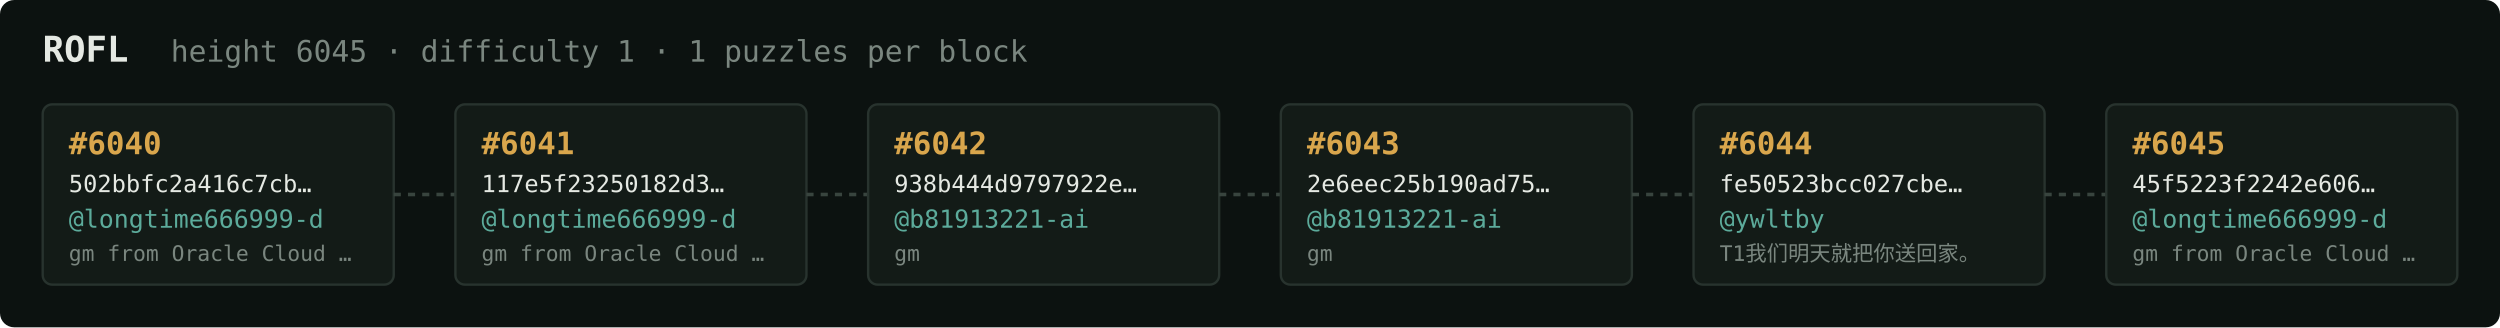
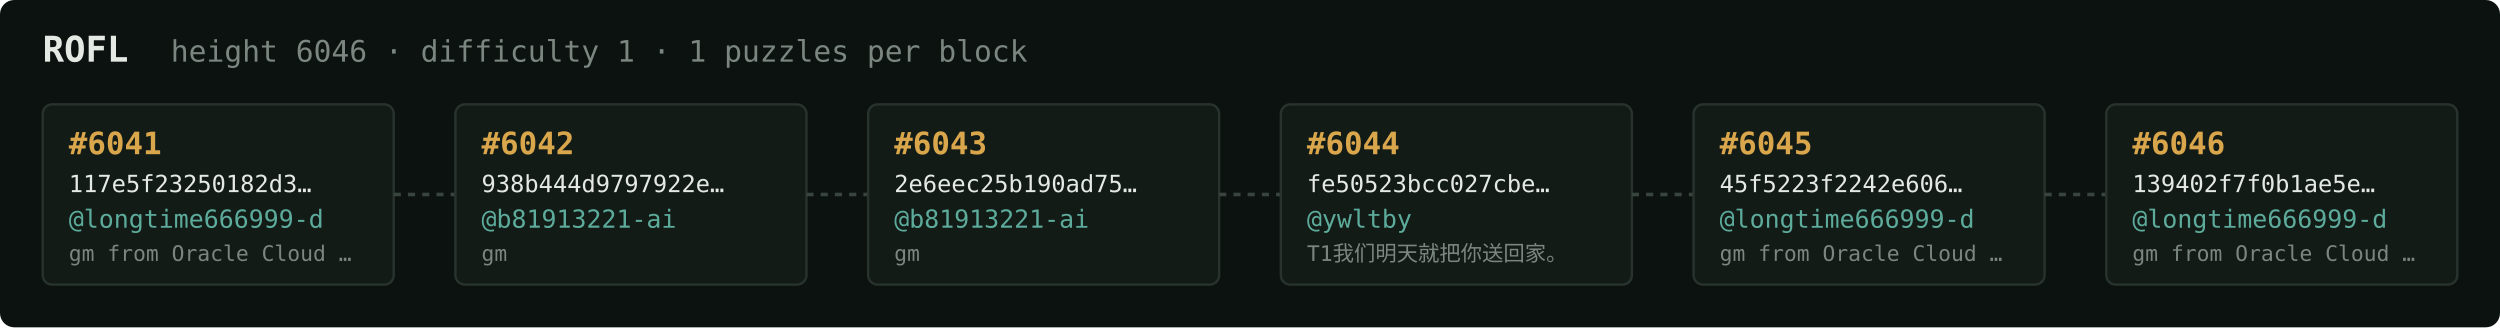
<svg xmlns="http://www.w3.org/2000/svg" width="1054" height="138" viewBox="0 0 1054 138" font-family="ui-monospace,SFMono-Regular,Menlo,monospace">
  <rect fill="#0c1210" width="1054" height="138" rx="6" />
  <text x="18" y="26" fill="#e5e9e3" font-size="15" font-weight="700">ROFL</text>
-   <text x="72" y="26" fill="#7a867f" font-size="12.5">height 6045 · difficulty 1 · 1 puzzles per block</text>
+   <text x="72" y="26" fill="#7a867f" font-size="12.5">height 6046 · difficulty 1 · 1 puzzles per block</text>
  <rect x="18" y="44" width="148" height="76" rx="4" fill="#131b17" stroke="#28332e" stroke-width="1" />
-   <text x="29" y="65" fill="#d9a64c" font-size="13" font-weight="700">#6040</text>
-   <text x="29" y="81" fill="#e5e9e3" font-size="10">502bbfc2a416c7cb…</text>
+   <text x="29" y="65" fill="#d9a64c" font-size="13" font-weight="700">#6041</text>
+   <text x="29" y="81" fill="#e5e9e3" font-size="10">117e5f23250182d3…</text>
  <text x="29" y="96" fill="#5cab9b" font-size="10.5">@longtime666999-d</text>
  <text x="29" y="110" fill="#7a867f" font-size="9">gm from Oracle Cloud …</text>
  <line x1="166" y1="82.0" x2="192" y2="82.0" stroke="#38443e" stroke-width="1.5" stroke-dasharray="3 3" />
  <rect x="192" y="44" width="148" height="76" rx="4" fill="#131b17" stroke="#28332e" stroke-width="1" />
-   <text x="203" y="65" fill="#d9a64c" font-size="13" font-weight="700">#6041</text>
-   <text x="203" y="81" fill="#e5e9e3" font-size="10">117e5f23250182d3…</text>
-   <text x="203" y="96" fill="#5cab9b" font-size="10.5">@longtime666999-d</text>
-   <text x="203" y="110" fill="#7a867f" font-size="9">gm from Oracle Cloud …</text>
+   <text x="203" y="65" fill="#d9a64c" font-size="13" font-weight="700">#6042</text>
+   <text x="203" y="81" fill="#e5e9e3" font-size="10">938b444d9797922e…</text>
+   <text x="203" y="96" fill="#5cab9b" font-size="10.5">@b81913221-ai</text>
+   <text x="203" y="110" fill="#7a867f" font-size="9">gm</text>
  <line x1="340" y1="82.0" x2="366" y2="82.0" stroke="#38443e" stroke-width="1.5" stroke-dasharray="3 3" />
  <rect x="366" y="44" width="148" height="76" rx="4" fill="#131b17" stroke="#28332e" stroke-width="1" />
-   <text x="377" y="65" fill="#d9a64c" font-size="13" font-weight="700">#6042</text>
-   <text x="377" y="81" fill="#e5e9e3" font-size="10">938b444d9797922e…</text>
+   <text x="377" y="65" fill="#d9a64c" font-size="13" font-weight="700">#6043</text>
+   <text x="377" y="81" fill="#e5e9e3" font-size="10">2e6eec25b190ad75…</text>
  <text x="377" y="96" fill="#5cab9b" font-size="10.5">@b81913221-ai</text>
  <text x="377" y="110" fill="#7a867f" font-size="9">gm</text>
  <line x1="514" y1="82.0" x2="540" y2="82.0" stroke="#38443e" stroke-width="1.5" stroke-dasharray="3 3" />
  <rect x="540" y="44" width="148" height="76" rx="4" fill="#131b17" stroke="#28332e" stroke-width="1" />
-   <text x="551" y="65" fill="#d9a64c" font-size="13" font-weight="700">#6043</text>
-   <text x="551" y="81" fill="#e5e9e3" font-size="10">2e6eec25b190ad75…</text>
-   <text x="551" y="96" fill="#5cab9b" font-size="10.5">@b81913221-ai</text>
-   <text x="551" y="110" fill="#7a867f" font-size="9">gm</text>
+   <text x="551" y="65" fill="#d9a64c" font-size="13" font-weight="700">#6044</text>
+   <text x="551" y="81" fill="#e5e9e3" font-size="10">fe50523bcc027cbe…</text>
+   <text x="551" y="96" fill="#5cab9b" font-size="10.5">@ywltby</text>
+   <text x="551" y="110" fill="#7a867f" font-size="9">T1我们明天就把你送回家。</text>
  <line x1="688" y1="82.0" x2="714" y2="82.0" stroke="#38443e" stroke-width="1.5" stroke-dasharray="3 3" />
  <rect x="714" y="44" width="148" height="76" rx="4" fill="#131b17" stroke="#28332e" stroke-width="1" />
-   <text x="725" y="65" fill="#d9a64c" font-size="13" font-weight="700">#6044</text>
-   <text x="725" y="81" fill="#e5e9e3" font-size="10">fe50523bcc027cbe…</text>
-   <text x="725" y="96" fill="#5cab9b" font-size="10.5">@ywltby</text>
-   <text x="725" y="110" fill="#7a867f" font-size="9">T1我们明天就把你送回家。</text>
+   <text x="725" y="65" fill="#d9a64c" font-size="13" font-weight="700">#6045</text>
+   <text x="725" y="81" fill="#e5e9e3" font-size="10">45f5223f2242e606…</text>
+   <text x="725" y="96" fill="#5cab9b" font-size="10.5">@longtime666999-d</text>
+   <text x="725" y="110" fill="#7a867f" font-size="9">gm from Oracle Cloud …</text>
  <line x1="862" y1="82.0" x2="888" y2="82.0" stroke="#38443e" stroke-width="1.5" stroke-dasharray="3 3" />
  <rect x="888" y="44" width="148" height="76" rx="4" fill="#131b17" stroke="#28332e" stroke-width="1" />
-   <text x="899" y="65" fill="#d9a64c" font-size="13" font-weight="700">#6045</text>
-   <text x="899" y="81" fill="#e5e9e3" font-size="10">45f5223f2242e606…</text>
+   <text x="899" y="65" fill="#d9a64c" font-size="13" font-weight="700">#6046</text>
+   <text x="899" y="81" fill="#e5e9e3" font-size="10">139402f7f0b1ae5e…</text>
  <text x="899" y="96" fill="#5cab9b" font-size="10.5">@longtime666999-d</text>
  <text x="899" y="110" fill="#7a867f" font-size="9">gm from Oracle Cloud …</text>
</svg>
